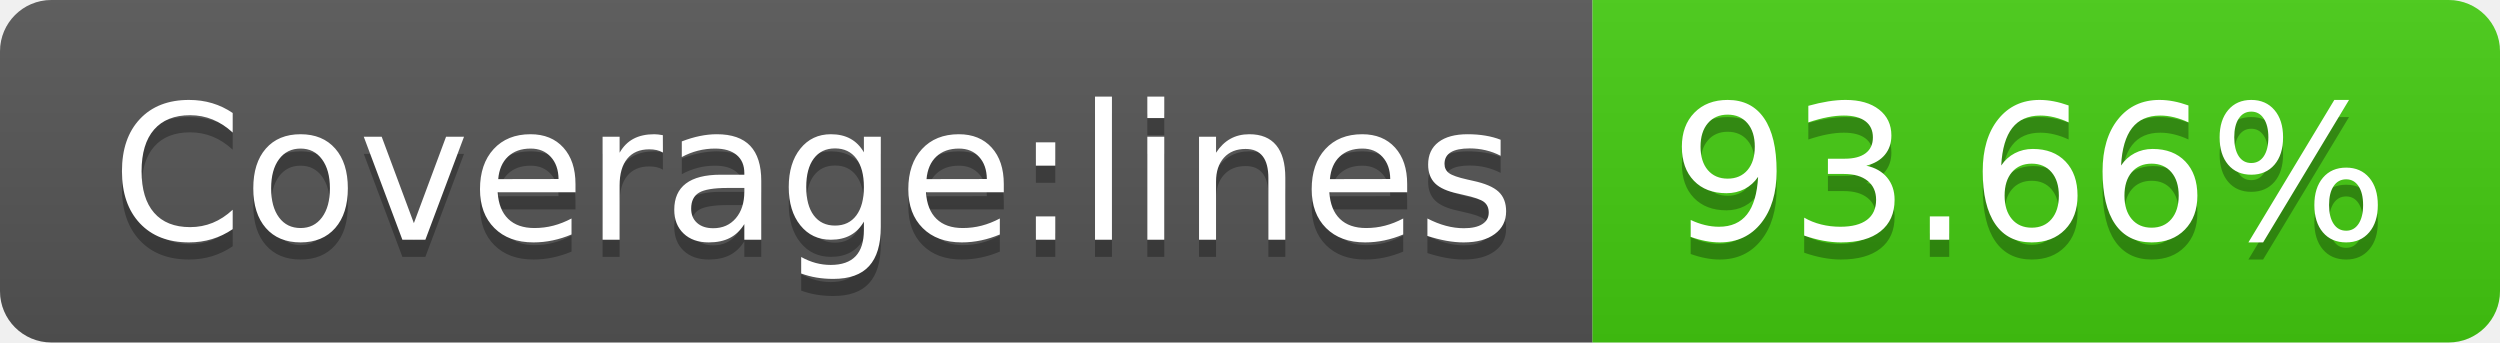
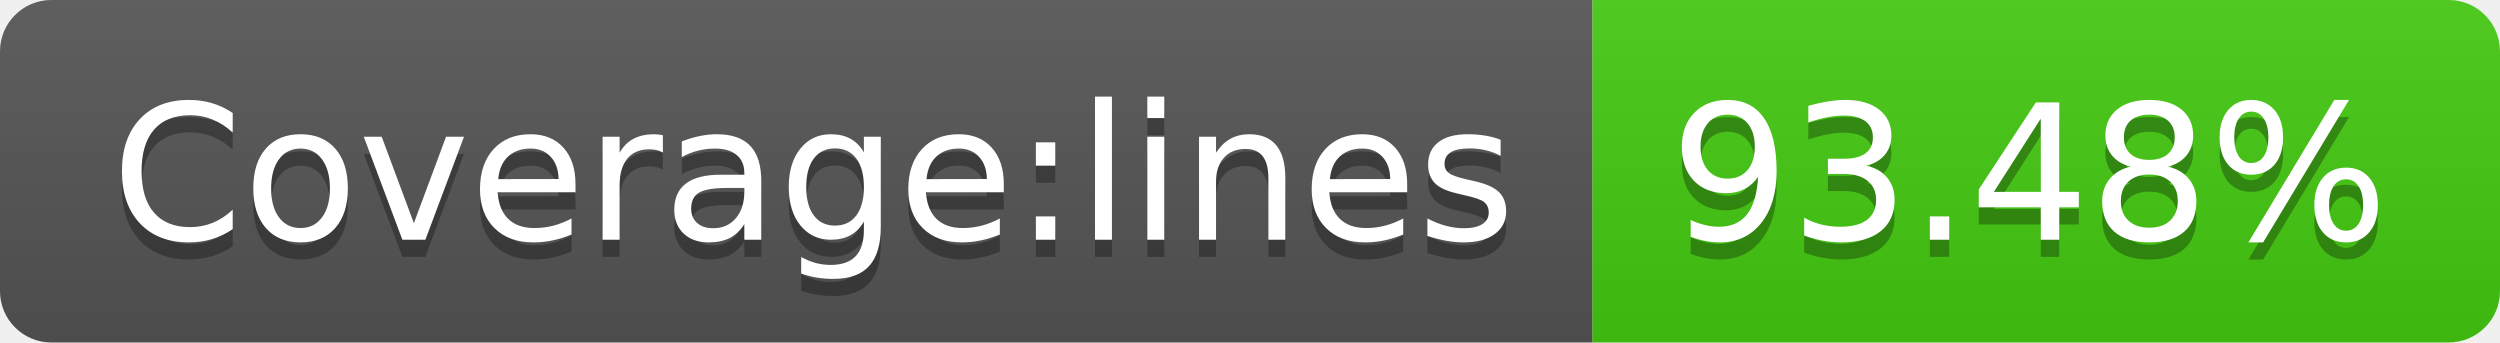
- <svg xmlns="http://www.w3.org/2000/svg" width="146" height="20" role="img" aria-label="Coverage:lines: 93.66%">
+ <svg xmlns="http://www.w3.org/2000/svg" width="146" height="20" role="img" aria-label="Coverage:lines: 93.48%">
  <linearGradient id="s" x2="0" y2="100%">
    <stop offset="0" stop-color="#bbb" stop-opacity=".1" />
    <stop offset="1" stop-opacity=".1" />
  </linearGradient>
  <clipPath id="r">
    <rect width="146" height="20" rx="3" fill="#fff" />
  </clipPath>
  <g clip-path="url(#r)">
    <rect width="93" height="20" fill="#555" />
    <rect x="93" width="53" height="20" fill="#4c1" />
    <rect width="146" height="20" fill="url(#s)" />
  </g>
  <g fill="#fff" text-anchor="middle" font-family="Verdana,Geneva,DejaVu Sans,sans-serif" text-rendering="geometricPrecision" font-size="110">
    <text aria-hidden="true" x="475" y="150" fill="#010101" fill-opacity=".3" transform="scale(.1)" textLength="830">Coverage:lines</text>
    <text x="475" y="140" transform="scale(.1)" fill="#fff" textLength="830">Coverage:lines</text>
-     <text aria-hidden="true" x="1185" y="150" fill="#010101" fill-opacity=".3" transform="scale(.1)" textLength="430">93.66%</text>
-     <text x="1185" y="140" transform="scale(.1)" fill="#fff" textLength="430">93.66%</text>
+     <text aria-hidden="true" x="1185" y="150" fill="#010101" fill-opacity=".3" transform="scale(.1)" textLength="430">93.48%</text>
+     <text x="1185" y="140" transform="scale(.1)" fill="#fff" textLength="430">93.48%</text>
  </g>
</svg>
